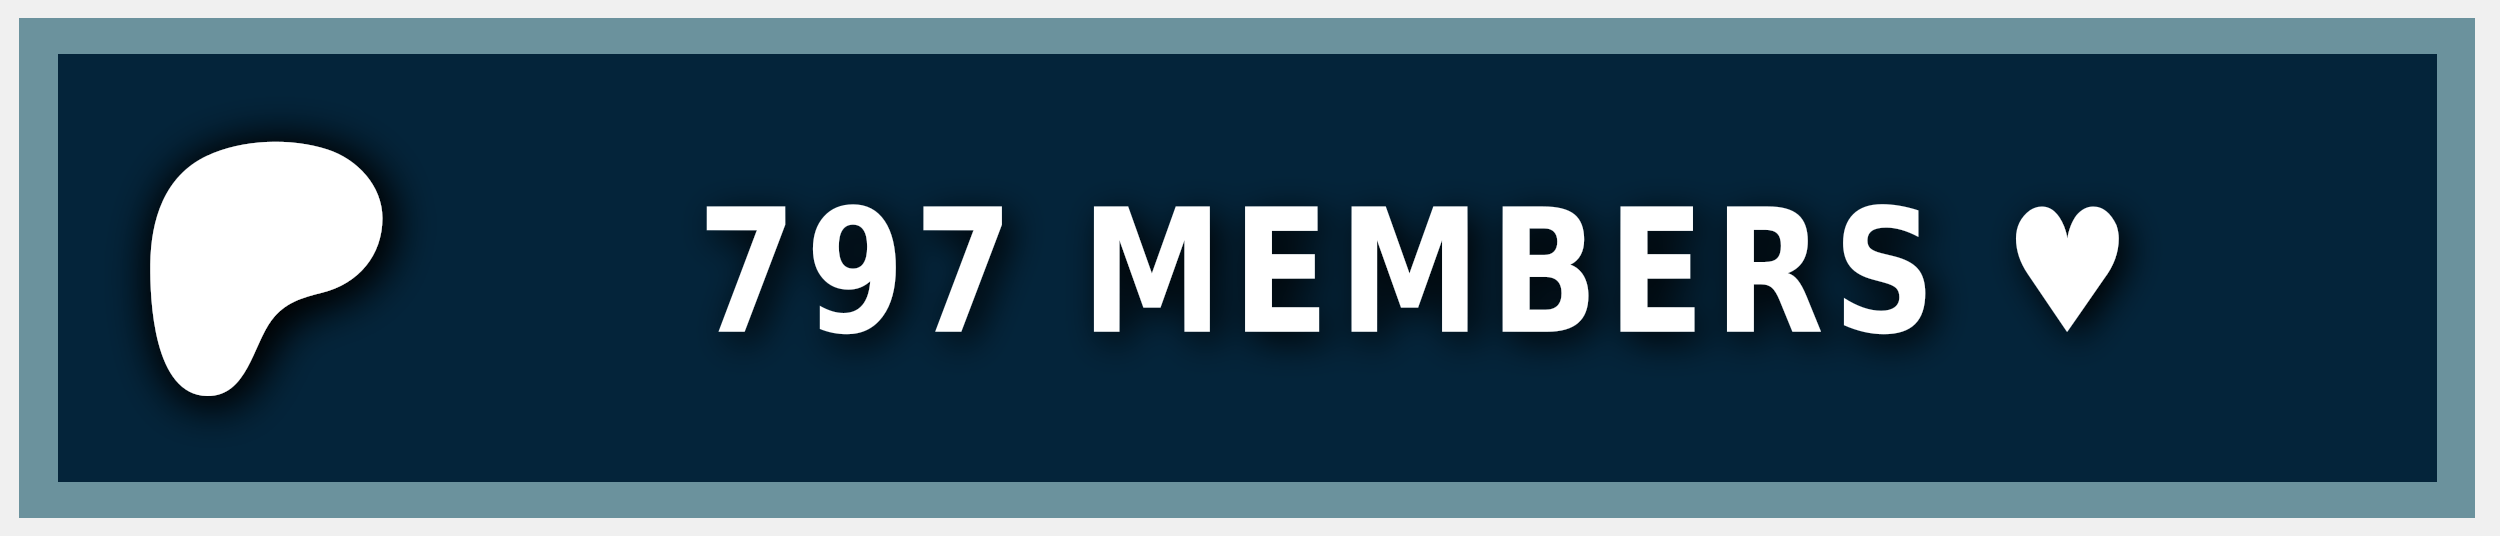
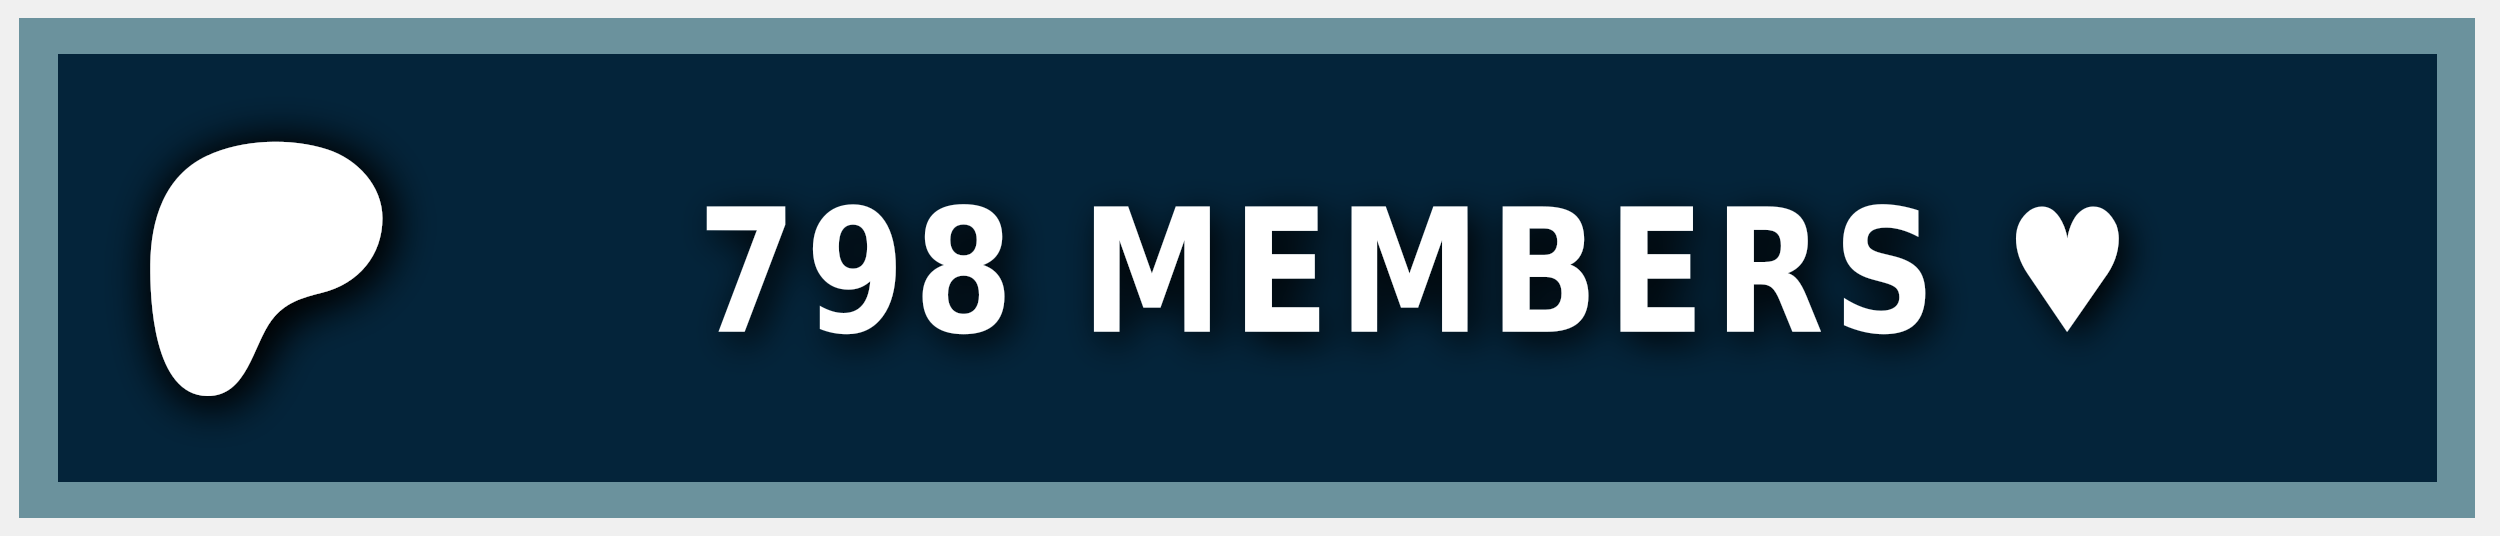
<svg xmlns="http://www.w3.org/2000/svg" width="140" height="30" role="img" aria-label="PATREON">
  <style> g:not(.noshadow) { filter: drop-shadow(0.5px 0.5px 1.0px black); } </style>
  <g class="noshadow" shape-rendering="crispEdges" style="" transform="matrix(1.074564, 0, 0, 1, 0, 0)">
    <rect x="1" y="1" width="128" height="28" style="fill: #052d49;" />
    <rect x="1" y="1" width="128" height="28" style="fill: rgba(0, 0, 0, 0.2);" />
    <rect x="2" y="2" width="126" height="26" style="fill: none; stroke-width:2px; stroke: rgba(211, 255, 255, 0.5);" />
  </g>
  <g transform="matrix(0.013183, 0, 0, 0.013183, 14, 14.6)">
    <path class="st0" d="M 562.543 -180.833 C 562.353 -318.733 454.953 -431.753 328.943 -472.533 C 172.463 -523.173 -33.917 -515.833 -183.337 -445.333 C -364.437 -359.873 -421.327 -172.673 -423.447 14.027 C -425.187 167.527 -409.867 571.817 -181.827 574.697 C -12.387 576.847 12.843 358.517 91.243 253.367 C 147.023 178.557 218.843 157.427 307.253 135.547 C 459.203 97.937 562.763 -21.983 562.543 -180.833 Z" style="fill: rgb(255, 255, 255); filter: drop-shadow(20px 20px 100px black);" />
  </g>
  <g fill="#fff" text-anchor="middle" font-family="Verdana,Geneva,DejaVu Sans,sans-serif" text-rendering="geometricPrecision" font-size="100" transform="matrix(1, 0, 0, 1, 13, 0)">
-     <text style="font-size: 80px; font-weight: 700; white-space: pre;" transform="matrix(0.1, 0, 0, 0.120296, 0, -3.678133)" x="662" y="185" letter-spacing="5">797 MEMBERS ♥</text>
+     <text style="font-size: 80px; font-weight: 700; white-space: pre;" transform="matrix(0.1, 0, 0, 0.120296, 0, -3.678133)" x="662" y="185" letter-spacing="5">798 MEMBERS ♥</text>
  </g>
</svg>
